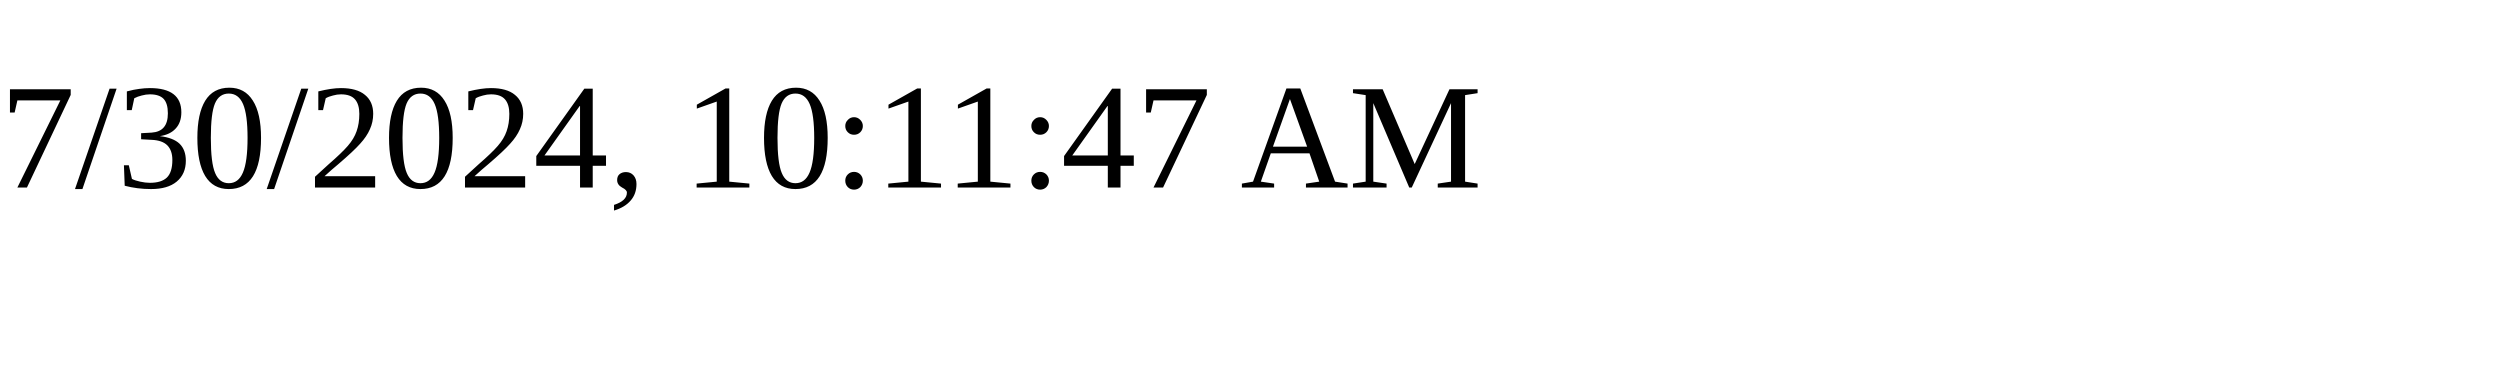
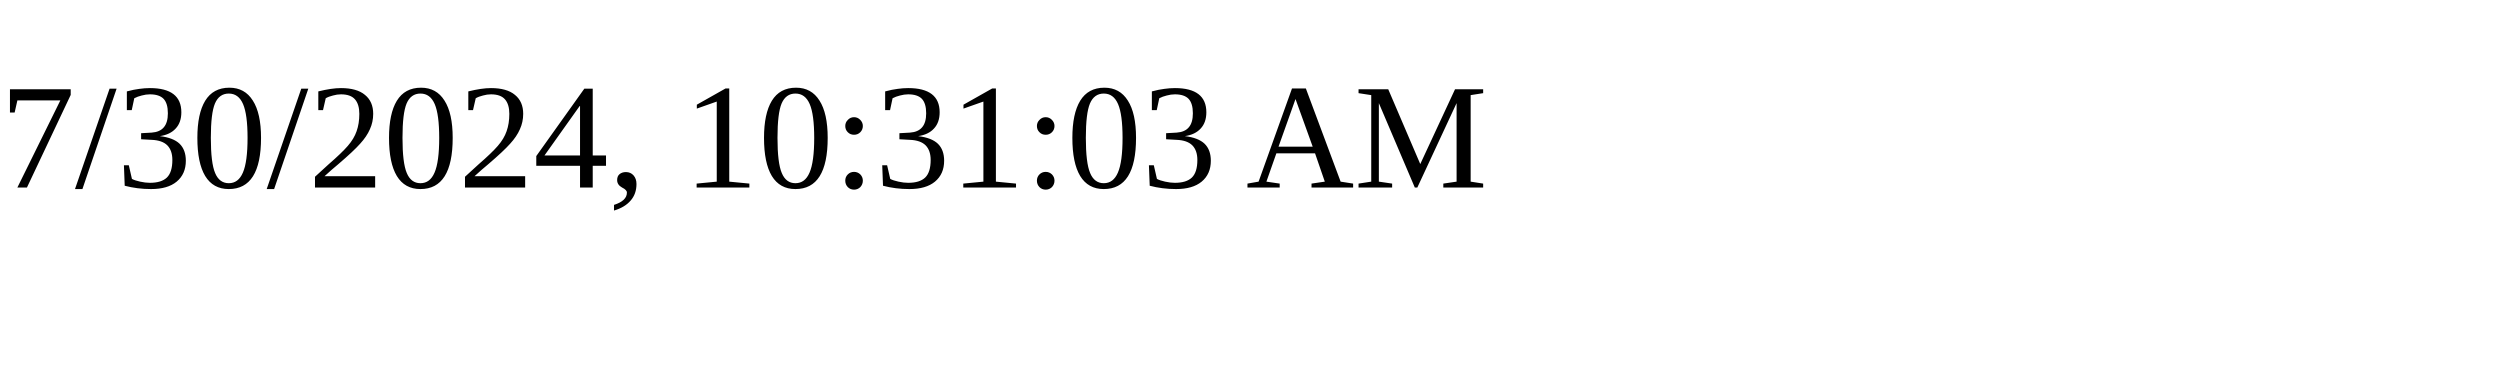
<svg xmlns="http://www.w3.org/2000/svg" height="30" width="200">
-   <text x="0" y="15">7/30/2024, 10:11:47 AM</text>
+   <text x="0" y="15">7/30/2024, 10:31:03 AM</text>
</svg>
